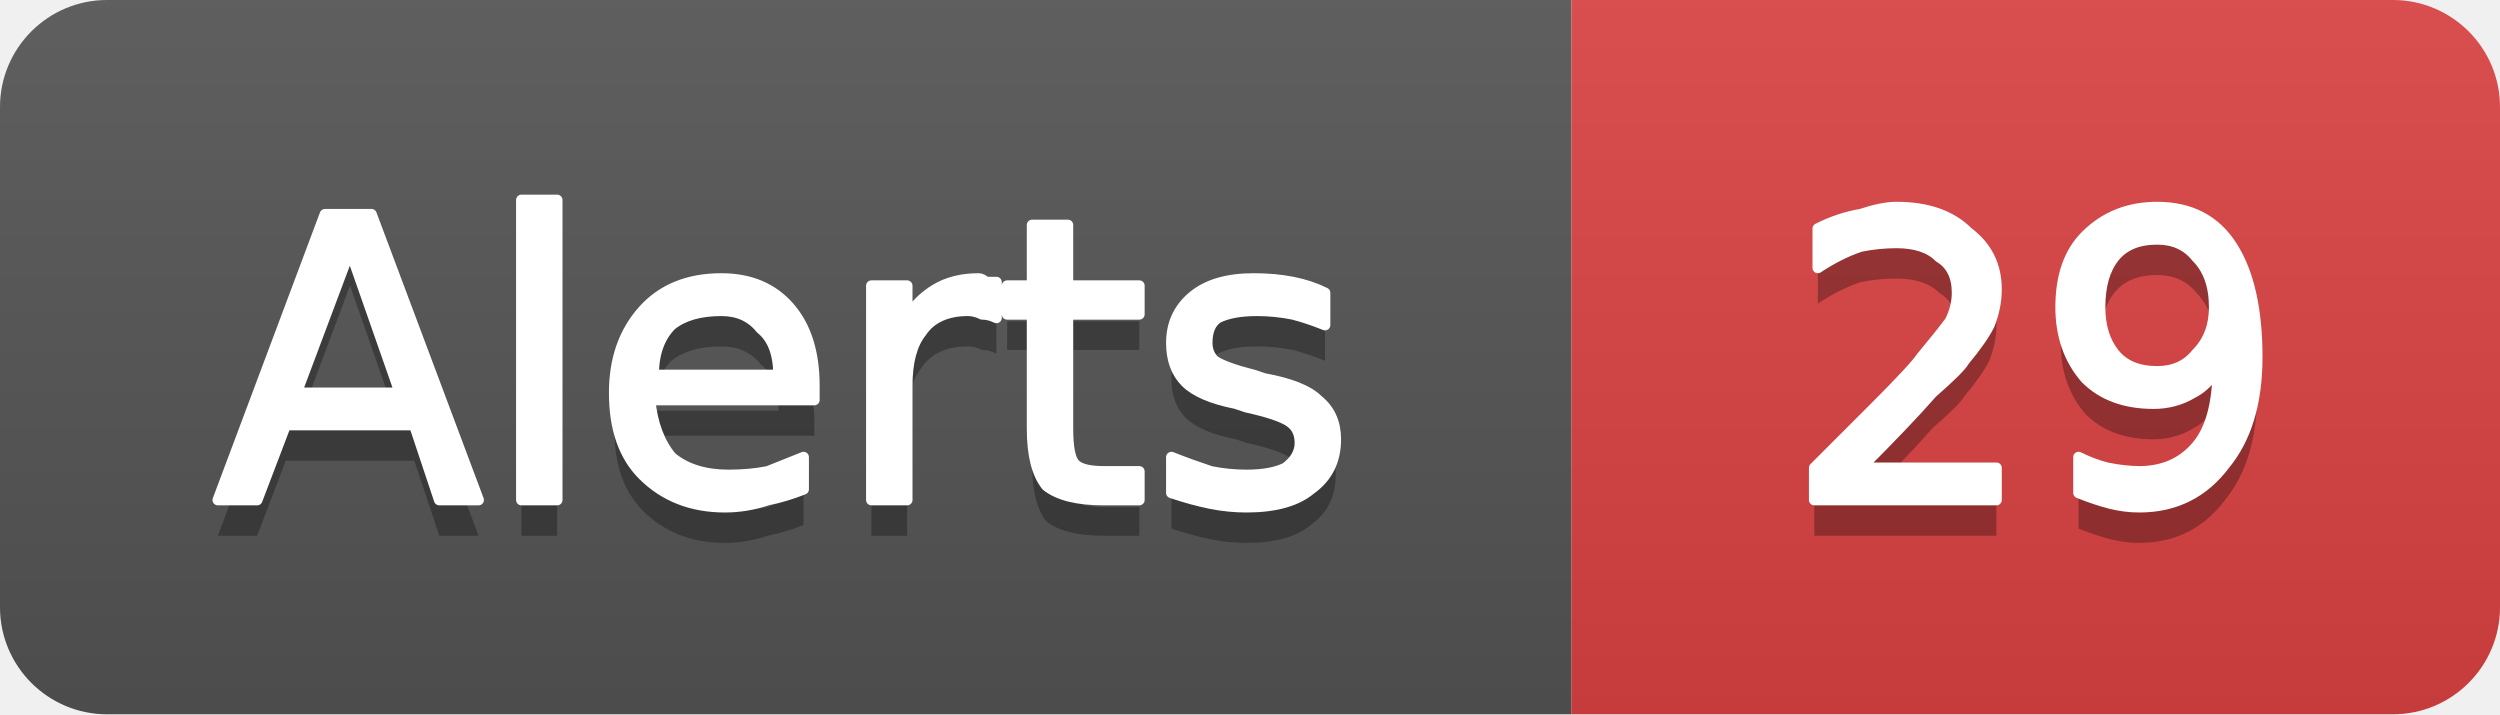
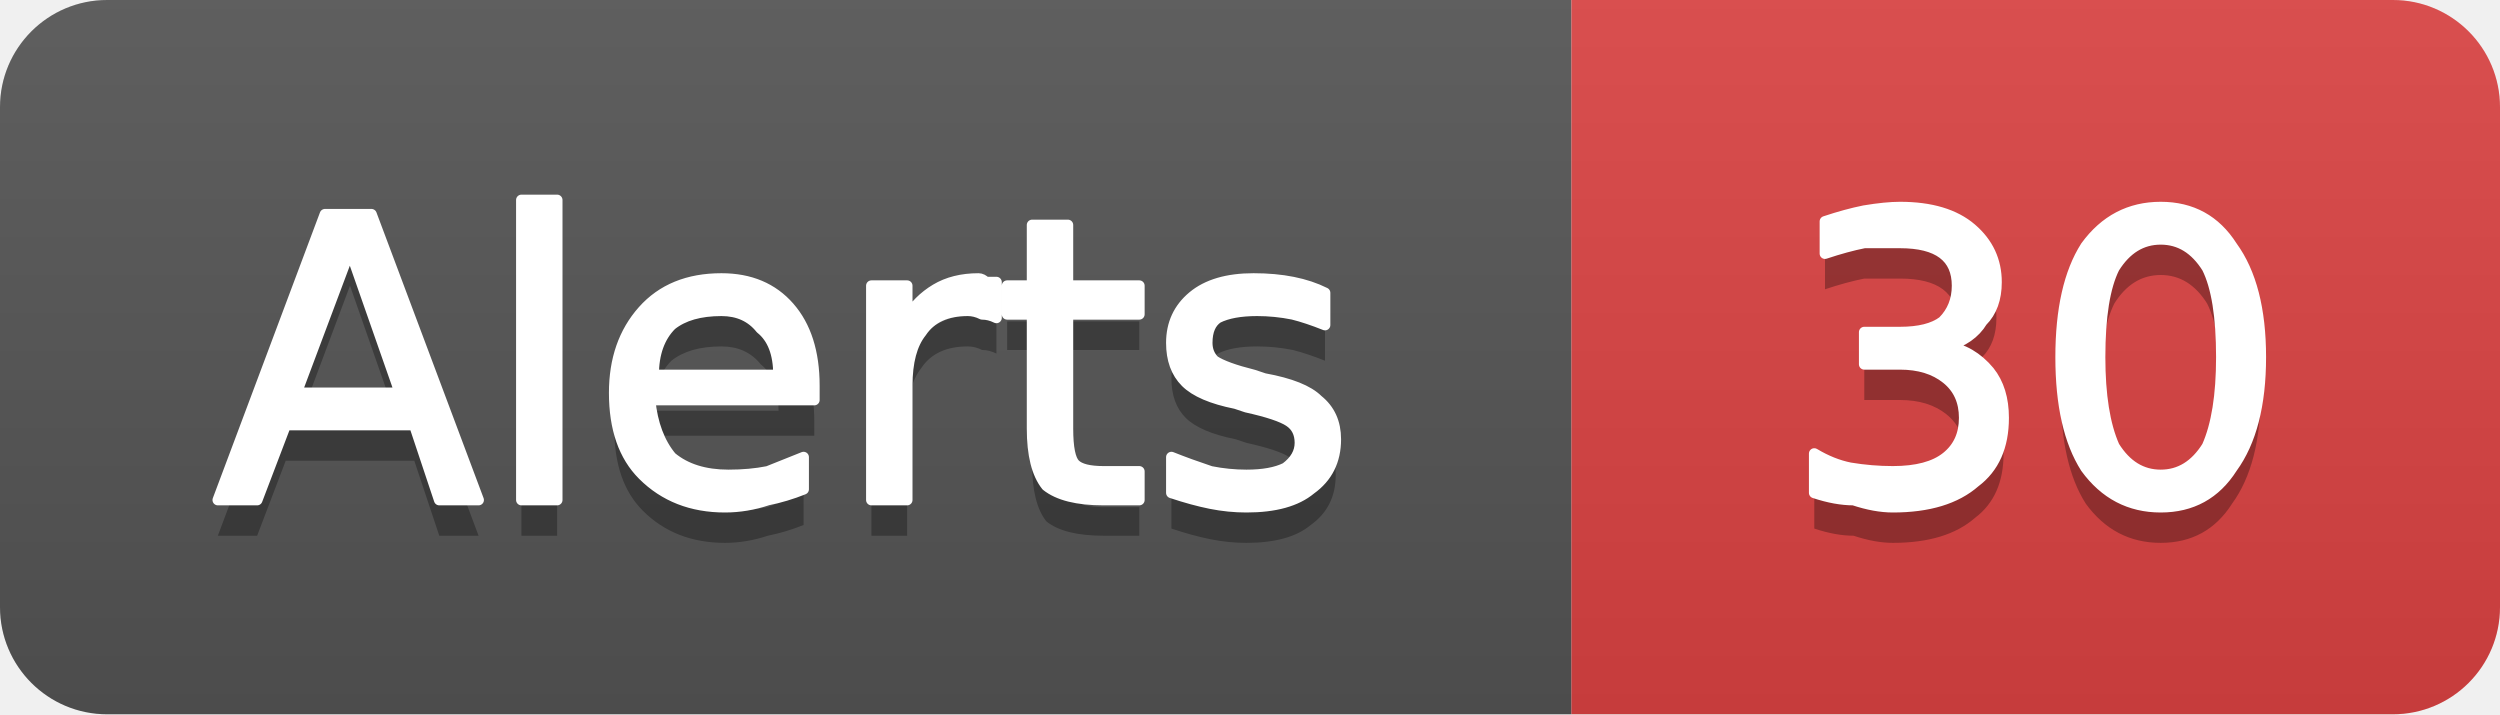
- <svg xmlns="http://www.w3.org/2000/svg" width="70" height="20" viewBox="0 0 70 20" role="img" aria-label="Alerts: 29">
+ <svg xmlns="http://www.w3.org/2000/svg" width="70" height="20" viewBox="0 0 70 20" role="img" aria-label="Alerts: 30">
  <linearGradient id="g-cluster_alert_count" x2="0" y2="100%">
    <stop offset="0" stop-color="#bbb" stop-opacity=".1" />
    <stop offset="1" stop-opacity=".1" />
  </linearGradient>
  <clipPath id="r-cluster_alert_count">
    <rect width="70" height="20" rx="3" fill="#fff" />
  </clipPath>
  <g clip-path="url(#r-cluster_alert_count)">
    <rect width="44" height="20" fill="#555" />
    <rect x="44" width="26" height="20" fill="#dd4343" />
    <rect width="70" height="20" fill="url(#g-cluster_alert_count)" />
    <path transform="translate(0 1)" fill="#010101" fill-opacity=".3" d="M9.8 7.0L8.3 11.0L11.2 11.0L9.8 7.0ZM9.1 6.0L10.4 6.0L13.4 14.0L12.3 14.0L11.6 11.9L8.0 11.9L7.2 14.0L6.1 14.0L9.1 6.0ZM14.6 5.6L15.6 5.6L15.6 14.0L14.6 14.0L14.6 5.6ZM22.8 10.8L22.8 11.2L18.2 11.2Q18.3 12.2 18.8 12.8Q19.4 13.3 20.4 13.3Q21.0 13.3 21.5 13.2Q22.0 13.0 22.5 12.8L22.5 13.7Q22.0 13.9 21.5 14.0Q20.9 14.2 20.3 14.2Q18.9 14.2 18.0 13.3Q17.2 12.5 17.2 11.0Q17.2 9.6 18.0 8.7Q18.8 7.8 20.2 7.8Q21.4 7.8 22.1 8.6Q22.8 9.4 22.8 10.8ZM21.8 10.5Q21.8 9.6 21.3 9.2Q20.9 8.7 20.2 8.7Q19.3 8.7 18.8 9.1Q18.3 9.6 18.3 10.5L21.8 10.5ZM27.9 8.9Q27.7 8.8 27.5 8.8Q27.3 8.7 27.1 8.7Q26.2 8.7 25.8 9.3Q25.4 9.8 25.4 10.8L25.4 14.0L24.4 14.0L24.4 8.0L25.4 8.0L25.4 8.9Q25.7 8.4 26.2 8.1Q26.7 7.8 27.4 7.8Q27.5 7.8 27.6 7.9Q27.7 7.9 27.9 7.9L27.9 8.9ZM29.9 6.3L29.9 8.0L31.9 8.0L31.9 8.8L29.9 8.8L29.9 12.0Q29.9 12.8 30.1 13.0Q30.3 13.2 30.9 13.2L31.9 13.2L31.9 14.0L30.9 14.0Q29.8 14.0 29.3 13.6Q28.9 13.1 28.9 12.0L28.9 8.8L28.2 8.8L28.2 8.0L28.9 8.0L28.9 6.3L29.9 6.3ZM37.1 8.2L37.1 9.1Q36.6 8.9 36.2 8.8Q35.7 8.7 35.2 8.7Q34.5 8.7 34.1 8.9Q33.8 9.1 33.8 9.6Q33.8 9.9 34.0 10.1Q34.3 10.3 35.1 10.5L35.4 10.6Q36.5 10.8 36.9 11.2Q37.4 11.6 37.4 12.3Q37.4 13.2 36.7 13.7Q36.1 14.2 34.9 14.2Q34.4 14.2 33.9 14.1Q33.4 14.0 32.8 13.8L32.8 12.8Q33.3 13.0 33.9 13.2Q34.4 13.3 34.9 13.3Q35.6 13.3 36.0 13.1Q36.4 12.8 36.4 12.4Q36.4 12.0 36.1 11.8Q35.8 11.6 34.9 11.4L34.6 11.3Q33.6 11.1 33.2 10.7Q32.8 10.3 32.8 9.6Q32.8 8.8 33.4 8.3Q34.0 7.8 35.1 7.8Q35.7 7.8 36.2 7.9Q36.7 8.0 37.1 8.2Z" />
    <path fill="#fff" stroke="#fff" stroke-width="0.3" stroke-linejoin="round" d="M9.8 7.0L8.3 11.0L11.2 11.0L9.8 7.0ZM9.1 6.0L10.4 6.0L13.4 14.0L12.3 14.0L11.6 11.9L8.0 11.9L7.2 14.0L6.1 14.0L9.1 6.0ZM14.6 5.6L15.6 5.6L15.6 14.0L14.6 14.0L14.6 5.6ZM22.8 10.8L22.8 11.2L18.2 11.2Q18.3 12.2 18.8 12.8Q19.4 13.3 20.4 13.3Q21.0 13.3 21.5 13.2Q22.0 13.0 22.5 12.8L22.5 13.7Q22.0 13.9 21.5 14.0Q20.9 14.2 20.3 14.2Q18.9 14.2 18.0 13.3Q17.2 12.5 17.2 11.0Q17.2 9.6 18.0 8.7Q18.8 7.8 20.2 7.8Q21.4 7.8 22.1 8.6Q22.8 9.4 22.8 10.8ZM21.8 10.5Q21.8 9.6 21.3 9.2Q20.9 8.7 20.2 8.7Q19.3 8.7 18.8 9.1Q18.3 9.6 18.3 10.5L21.8 10.5ZM27.9 8.9Q27.7 8.8 27.5 8.8Q27.3 8.7 27.1 8.7Q26.2 8.7 25.8 9.3Q25.4 9.8 25.4 10.8L25.4 14.0L24.4 14.0L24.4 8.0L25.4 8.0L25.4 8.9Q25.7 8.4 26.2 8.1Q26.7 7.8 27.4 7.8Q27.5 7.8 27.6 7.9Q27.7 7.9 27.9 7.9L27.9 8.9ZM29.9 6.3L29.9 8.0L31.9 8.0L31.9 8.8L29.9 8.8L29.9 12.0Q29.9 12.8 30.1 13.0Q30.3 13.2 30.9 13.2L31.9 13.2L31.9 14.0L30.9 14.0Q29.8 14.0 29.3 13.6Q28.9 13.1 28.9 12.0L28.9 8.8L28.2 8.8L28.2 8.0L28.9 8.0L28.9 6.3L29.9 6.3ZM37.1 8.2L37.1 9.1Q36.6 8.9 36.2 8.8Q35.7 8.7 35.2 8.7Q34.5 8.7 34.1 8.9Q33.8 9.1 33.8 9.6Q33.8 9.9 34.0 10.1Q34.3 10.3 35.1 10.5L35.4 10.6Q36.5 10.8 36.9 11.2Q37.4 11.6 37.4 12.3Q37.4 13.2 36.7 13.7Q36.1 14.2 34.9 14.2Q34.4 14.2 33.9 14.1Q33.4 14.0 32.8 13.8L32.8 12.8Q33.3 13.0 33.9 13.2Q34.4 13.3 34.9 13.3Q35.6 13.3 36.0 13.1Q36.4 12.8 36.4 12.4Q36.4 12.0 36.1 11.8Q35.8 11.6 34.9 11.4L34.6 11.3Q33.6 11.1 33.2 10.7Q32.8 10.3 32.8 9.6Q32.8 8.8 33.4 8.3Q34.0 7.8 35.1 7.8Q35.7 7.8 36.2 7.9Q36.7 8.0 37.1 8.2Z" />
-     <path transform="translate(0 1)" fill="#010101" fill-opacity=".3" d="M52.1 13.1L55.9 13.1L55.9 14.0L50.8 14.0L50.8 13.1Q51.4 12.5 52.5 11.4Q53.6 10.3 53.8 10.0Q54.3 9.4 54.6 9.0Q54.8 8.6 54.8 8.2Q54.8 7.5 54.3 7.2Q53.9 6.8 53.1 6.8Q52.6 6.8 52.1 6.9Q51.5 7.1 50.9 7.5L50.9 6.4Q51.5 6.1 52.1 6.0Q52.7 5.8 53.1 5.8Q54.4 5.8 55.1 6.5Q55.9 7.1 55.9 8.1Q55.9 8.6 55.7 9.1Q55.5 9.5 55.0 10.1Q54.9 10.3 54.1 11.0Q53.4 11.8 52.1 13.1ZM58.2 13.8L58.2 12.8Q58.6 13.0 59.0 13.1Q59.5 13.2 59.9 13.2Q60.9 13.2 61.5 12.5Q62.1 11.8 62.1 10.3Q61.8 10.8 61.4 11.0Q60.9 11.3 60.3 11.3Q59.1 11.3 58.4 10.6Q57.7 9.8 57.7 8.6Q57.7 7.3 58.4 6.6Q59.2 5.8 60.4 5.8Q61.8 5.8 62.5 6.9Q63.2 8.0 63.2 10.0Q63.2 11.9 62.3 13.0Q61.4 14.2 59.9 14.2Q59.5 14.2 59.1 14.1Q58.7 14.0 58.2 13.8ZM60.4 10.4Q61.1 10.4 61.5 9.9Q62.0 9.4 62.0 8.6Q62.0 7.7 61.5 7.2Q61.1 6.7 60.4 6.7Q59.6 6.7 59.2 7.2Q58.8 7.7 58.8 8.6Q58.8 9.4 59.2 9.9Q59.6 10.4 60.4 10.4Z" />
-     <path fill="#fff" stroke="#fff" stroke-width="0.3" stroke-linejoin="round" d="M52.1 13.1L55.9 13.1L55.9 14.0L50.8 14.0L50.8 13.1Q51.4 12.5 52.5 11.4Q53.6 10.3 53.8 10.0Q54.3 9.4 54.6 9.0Q54.8 8.6 54.8 8.2Q54.8 7.5 54.3 7.2Q53.9 6.8 53.1 6.8Q52.6 6.8 52.1 6.9Q51.5 7.1 50.9 7.5L50.9 6.4Q51.5 6.1 52.1 6.0Q52.7 5.8 53.1 5.8Q54.4 5.8 55.1 6.5Q55.9 7.1 55.9 8.1Q55.9 8.6 55.7 9.1Q55.5 9.5 55.0 10.1Q54.9 10.3 54.1 11.0Q53.4 11.8 52.1 13.1ZM58.2 13.8L58.2 12.8Q58.6 13.0 59.0 13.1Q59.5 13.2 59.9 13.2Q60.9 13.2 61.5 12.5Q62.1 11.8 62.1 10.3Q61.8 10.8 61.4 11.0Q60.9 11.3 60.3 11.3Q59.1 11.3 58.4 10.6Q57.7 9.8 57.7 8.6Q57.7 7.3 58.4 6.6Q59.2 5.8 60.4 5.8Q61.8 5.8 62.5 6.9Q63.2 8.0 63.2 10.0Q63.2 11.9 62.3 13.0Q61.4 14.2 59.9 14.2Q59.5 14.2 59.1 14.1Q58.7 14.0 58.2 13.8ZM60.4 10.4Q61.1 10.4 61.5 9.9Q62.0 9.4 62.0 8.6Q62.0 7.7 61.5 7.2Q61.1 6.7 60.4 6.7Q59.6 6.7 59.2 7.2Q58.8 7.7 58.8 8.6Q58.8 9.4 59.2 9.9Q59.6 10.4 60.4 10.4Z" />
+     <path transform="translate(0 1)" fill="#010101" fill-opacity=".3" d="M54.5 9.7Q55.2 9.8 55.7 10.4Q56.1 10.9 56.1 11.7Q56.1 12.9 55.3 13.5Q54.5 14.2 53.0 14.2Q52.5 14.2 51.9 14.0Q51.4 14.0 50.8 13.8L50.8 12.7Q51.3 13.0 51.8 13.1Q52.4 13.2 53.0 13.2Q54.0 13.2 54.5 12.8Q55.0 12.4 55.0 11.7Q55.0 11.0 54.5 10.6Q54.0 10.2 53.2 10.2L52.2 10.2L52.2 9.3L53.2 9.3Q54.0 9.3 54.4 9.0Q54.8 8.6 54.8 8.0Q54.8 7.4 54.4 7.1Q54.0 6.8 53.2 6.8Q52.7 6.8 52.2 6.8Q51.7 6.9 51.1 7.1L51.1 6.2Q51.7 6.0 52.2 5.9Q52.8 5.8 53.2 5.8Q54.5 5.8 55.2 6.4Q55.9 7.0 55.9 7.9Q55.9 8.6 55.5 9.0Q55.2 9.5 54.5 9.7ZM60.5 6.7Q59.7 6.7 59.2 7.5Q58.8 8.3 58.8 10.0Q58.8 11.6 59.2 12.5Q59.7 13.3 60.5 13.3Q61.3 13.3 61.8 12.5Q62.2 11.6 62.2 10.0Q62.2 8.3 61.8 7.5Q61.3 6.7 60.5 6.7ZM60.5 5.8Q61.8 5.8 62.5 6.9Q63.3 8.0 63.3 10.0Q63.3 12.0 62.5 13.1Q61.8 14.2 60.5 14.2Q59.2 14.2 58.4 13.1Q57.7 12.0 57.7 10.0Q57.7 8.0 58.4 6.9Q59.2 5.8 60.5 5.8Z" />
+     <path fill="#fff" stroke="#fff" stroke-width="0.3" stroke-linejoin="round" d="M54.5 9.7Q55.2 9.8 55.7 10.4Q56.1 10.9 56.1 11.7Q56.1 12.9 55.3 13.5Q54.5 14.2 53.0 14.2Q52.5 14.2 51.9 14.0Q51.4 14.0 50.8 13.8L50.8 12.7Q51.3 13.0 51.8 13.1Q52.4 13.2 53.0 13.2Q54.0 13.2 54.5 12.8Q55.0 12.4 55.0 11.7Q55.0 11.0 54.5 10.6Q54.0 10.2 53.2 10.2L52.2 10.2L52.2 9.3L53.2 9.3Q54.0 9.3 54.4 9.0Q54.8 8.6 54.8 8.0Q54.8 7.4 54.4 7.1Q54.0 6.8 53.2 6.8Q52.7 6.8 52.2 6.8Q51.7 6.9 51.1 7.1L51.1 6.2Q51.7 6.0 52.2 5.9Q52.8 5.8 53.2 5.8Q54.5 5.8 55.2 6.4Q55.9 7.0 55.9 7.9Q55.9 8.6 55.5 9.0Q55.2 9.5 54.5 9.7ZM60.5 6.7Q59.7 6.7 59.2 7.5Q58.8 8.3 58.8 10.0Q58.8 11.6 59.2 12.5Q59.7 13.3 60.5 13.3Q61.3 13.3 61.8 12.5Q62.2 11.6 62.2 10.0Q62.2 8.3 61.8 7.5Q61.3 6.7 60.5 6.7ZM60.5 5.8Q61.8 5.8 62.5 6.9Q63.3 8.0 63.3 10.0Q63.3 12.0 62.5 13.1Q61.8 14.2 60.5 14.2Q59.2 14.2 58.4 13.1Q57.7 12.0 57.7 10.0Q57.7 8.0 58.4 6.9Q59.2 5.8 60.5 5.8Z" />
  </g>
</svg>
